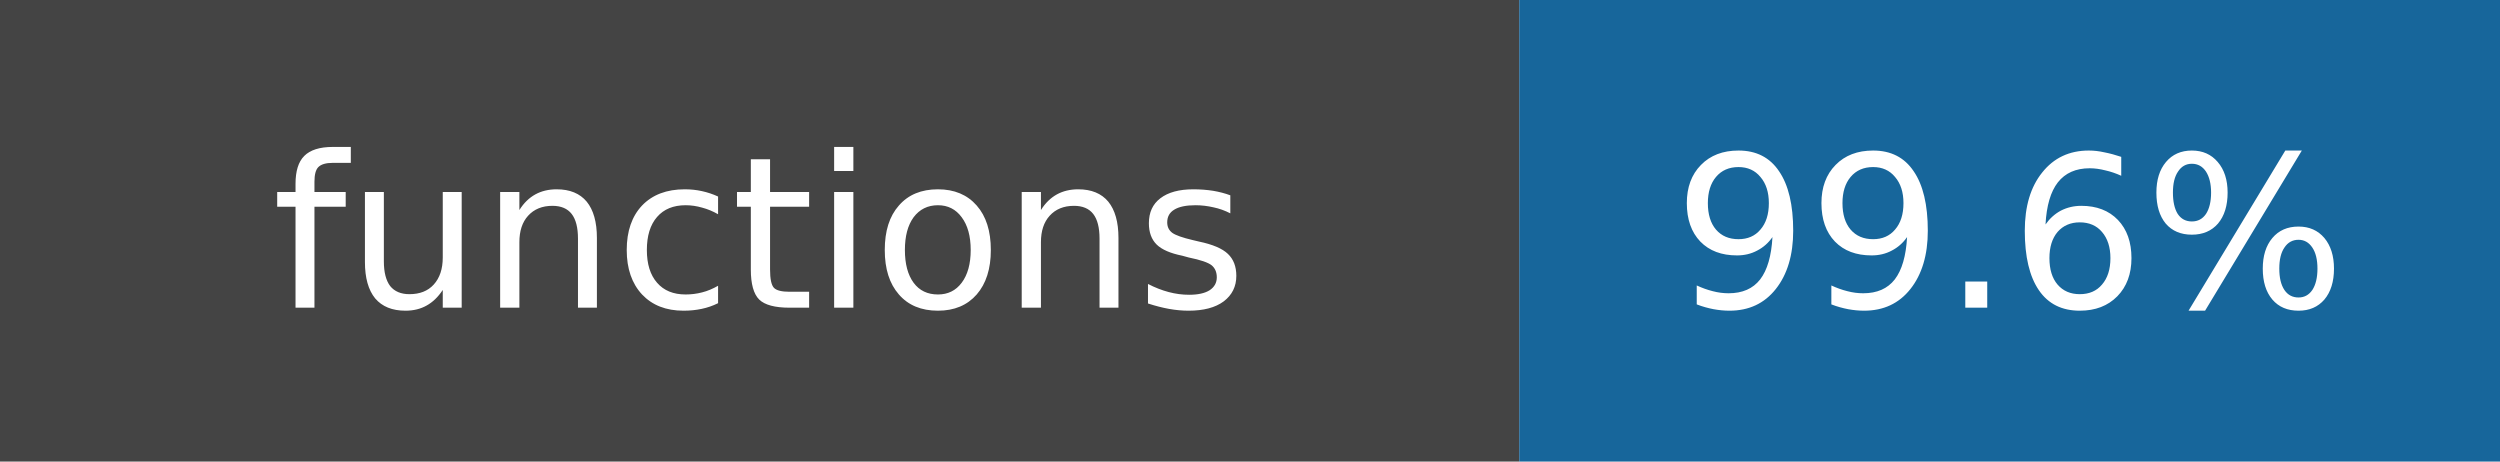
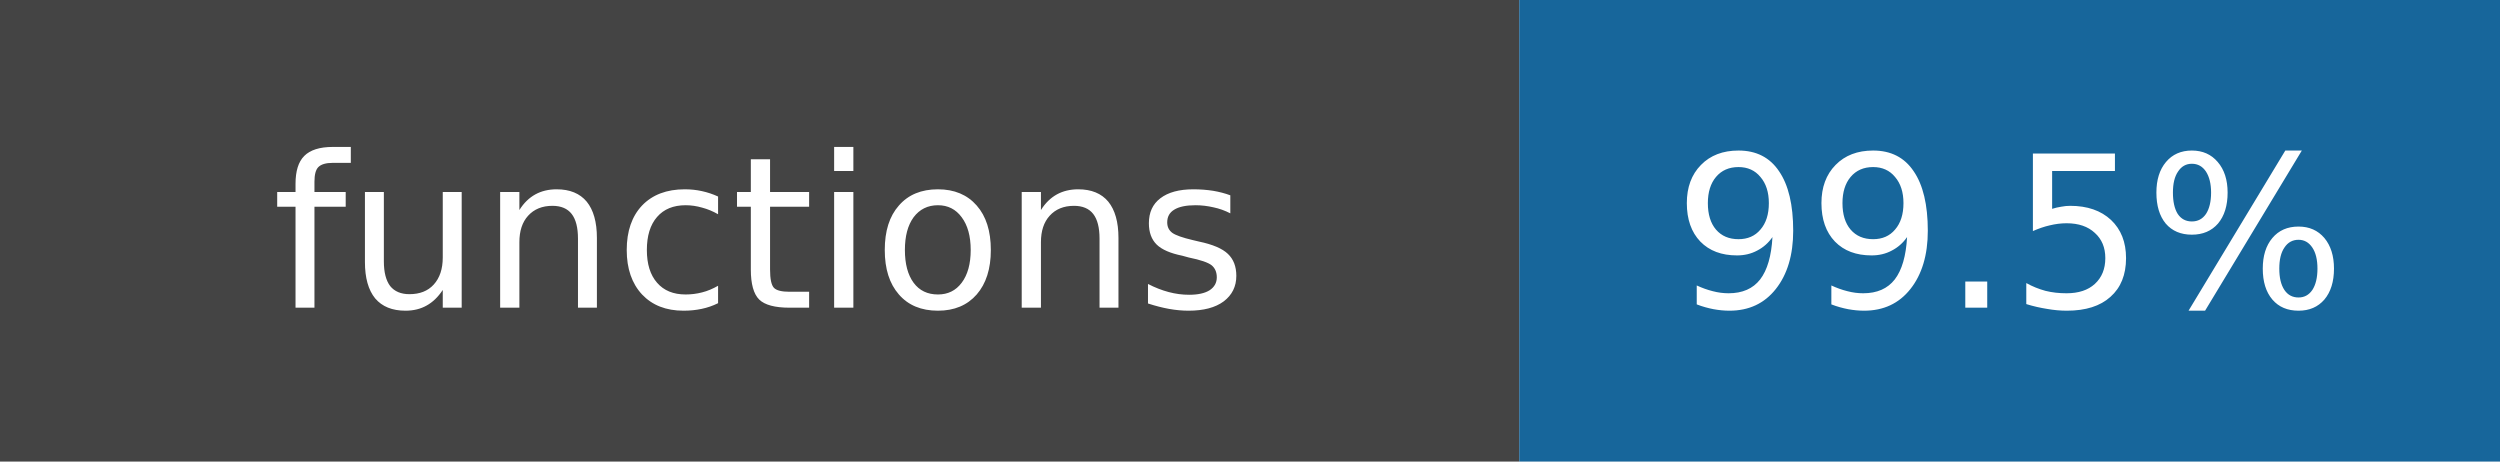
- <svg xmlns="http://www.w3.org/2000/svg" width="130" height="24" role="img" aria-label="functions: 99.6%">
+ <svg xmlns="http://www.w3.org/2000/svg" width="130" height="24" role="img" aria-label="functions: 99.5%">
  <rect width="79" height="24" fill="#444" />
  <rect x="79" width="51" height="24" fill="#17669b" />
  <g fill="white" text-anchor="middle" font-family="DejaVu Sans,Verdana,sans-serif" font-size="11">
    <text x="39.5" y="16">functions</text>
-     <text x="104.5" y="16">99.6%</text>
+     <text x="104.5" y="16">99.5%</text>
  </g>
</svg>
